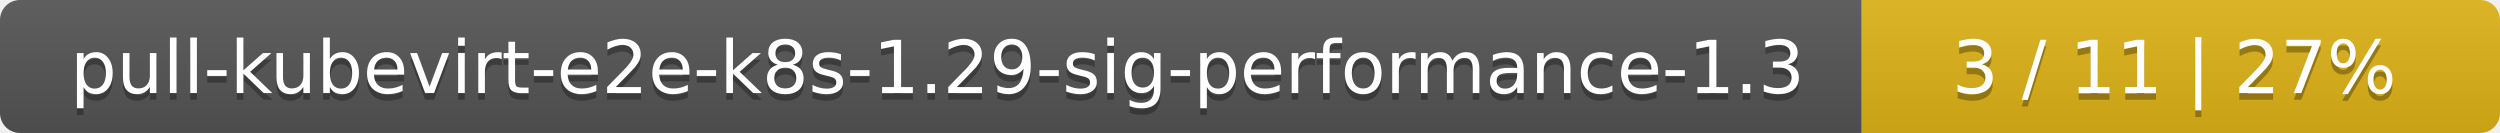
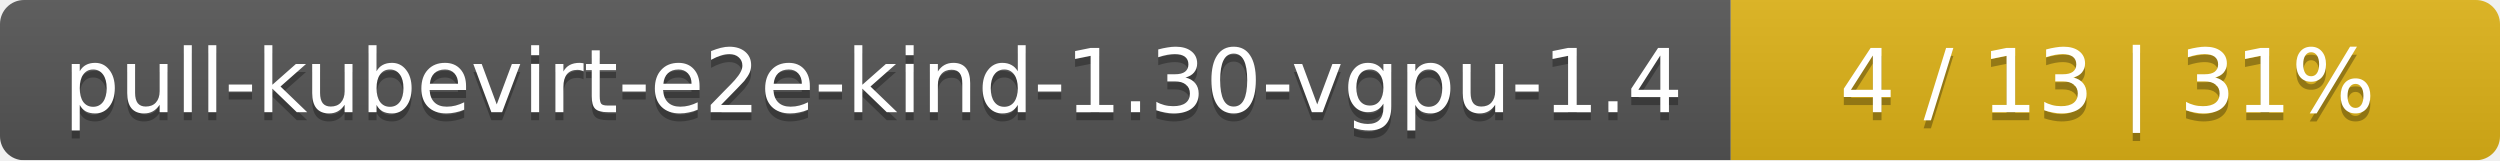
- <svg xmlns="http://www.w3.org/2000/svg" width="376" height="20">
+ <svg xmlns="http://www.w3.org/2000/svg" width="312" height="20">
  <linearGradient id="smooth" x2="0" y2="100%">
    <stop offset="0" stop-color="#bbb" stop-opacity=".1" />
    <stop offset="1" stop-opacity=".1" />
  </linearGradient>
  <mask id="round">
-     <rect width="376" height="20" rx="3" fill="#fff" />
+     <rect width="312" height="20" rx="3" fill="#fff" />
  </mask>
  <g mask="url(#round)">
-     <rect width="280" height="20" fill="#555" />
-     <rect x="280" width="96" height="20" fill="#dfb317" />
-     <rect width="376" height="20" fill="url(#smooth)" />
+     <rect width="216" height="20" fill="#555" />
+     <rect x="216" width="96" height="20" fill="#dfb317" />
+     <rect width="312" height="20" fill="url(#smooth)" />
  </g>
  <g fill="#fff" text-anchor="middle" font-family="DejaVu Sans,Verdana,Geneva,sans-serif" font-size="11">
-     <text x="141" y="15" fill="#010101" fill-opacity=".3">pull-kubevirt-e2e-k8s-1.29-sig-performance-1.3</text>
-     <text x="141" y="14">pull-kubevirt-e2e-k8s-1.29-sig-performance-1.3</text>
-     <text x="327" y="15" fill="#010101" fill-opacity=".3">3 / 11    |    27%</text>
-     <text x="327" y="14">3 / 11    |    27%</text>
+     <text x="109" y="15" fill="#010101" fill-opacity=".3">pull-kubevirt-e2e-kind-1.30-vgpu-1.4</text>
+     <text x="109" y="14">pull-kubevirt-e2e-kind-1.30-vgpu-1.4</text>
+     <text x="263" y="15" fill="#010101" fill-opacity=".3">4 / 13    |    31%</text>
+     <text x="263" y="14">4 / 13    |    31%</text>
  </g>
</svg>
